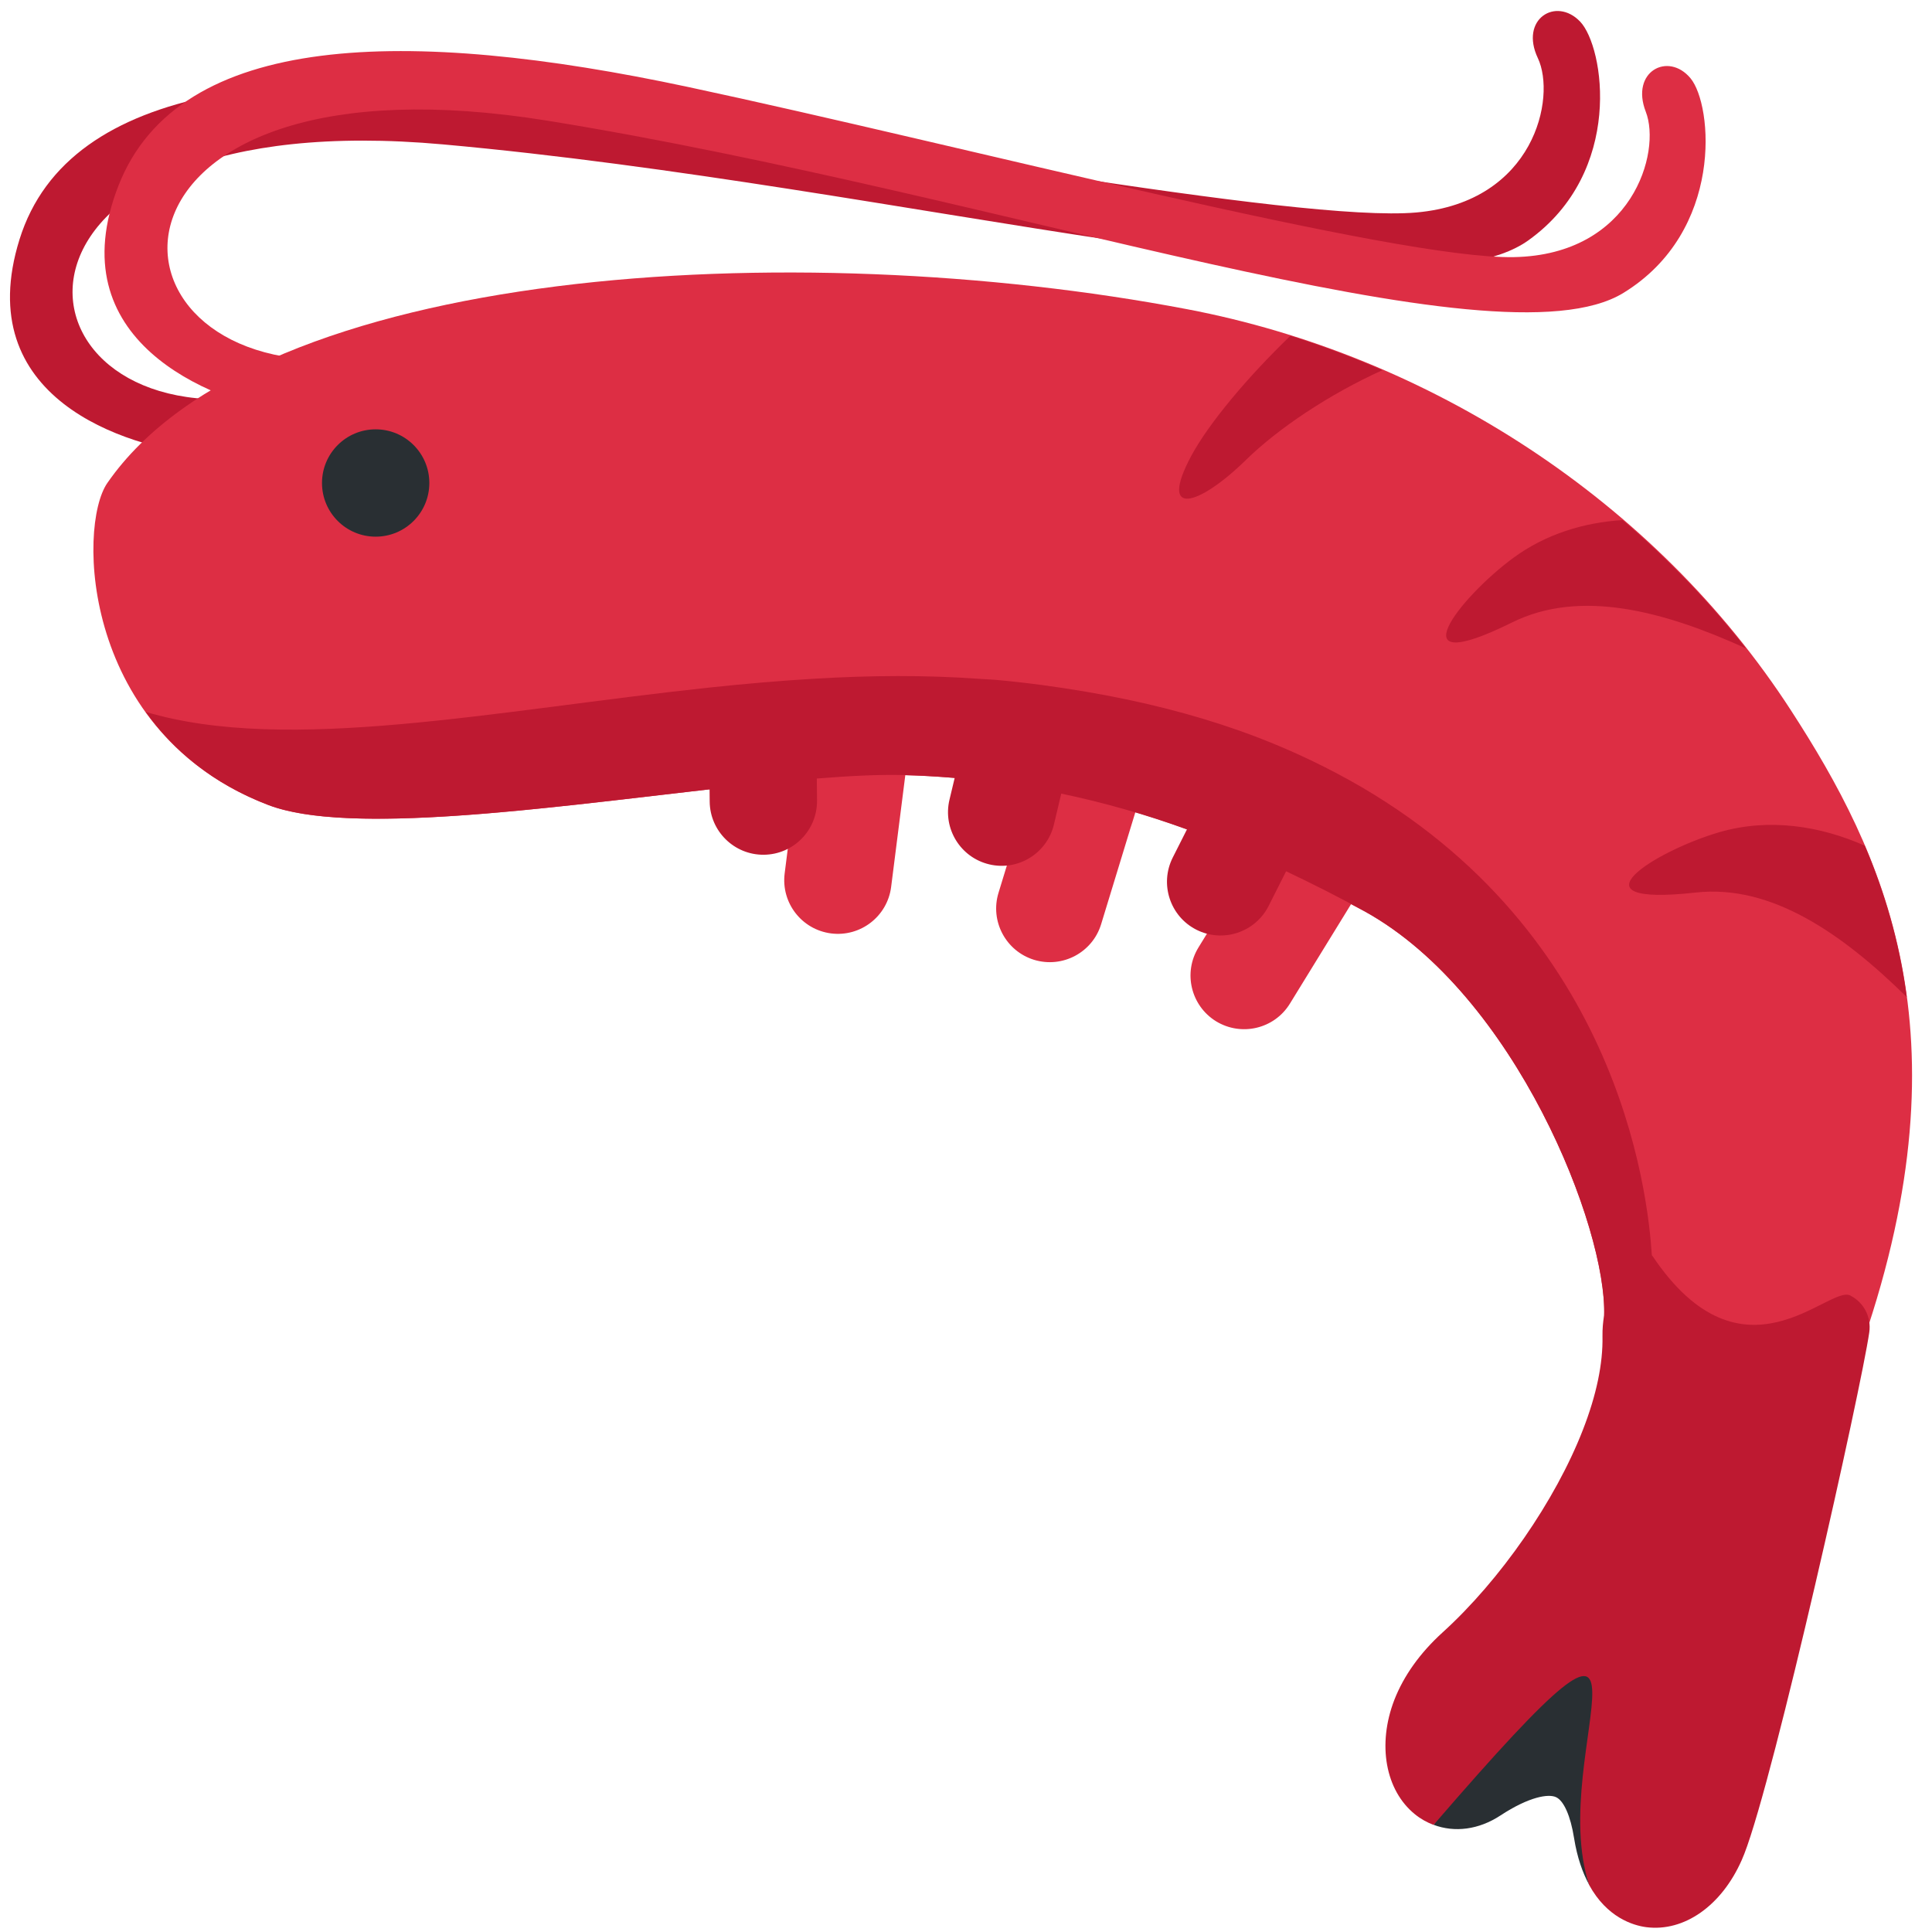
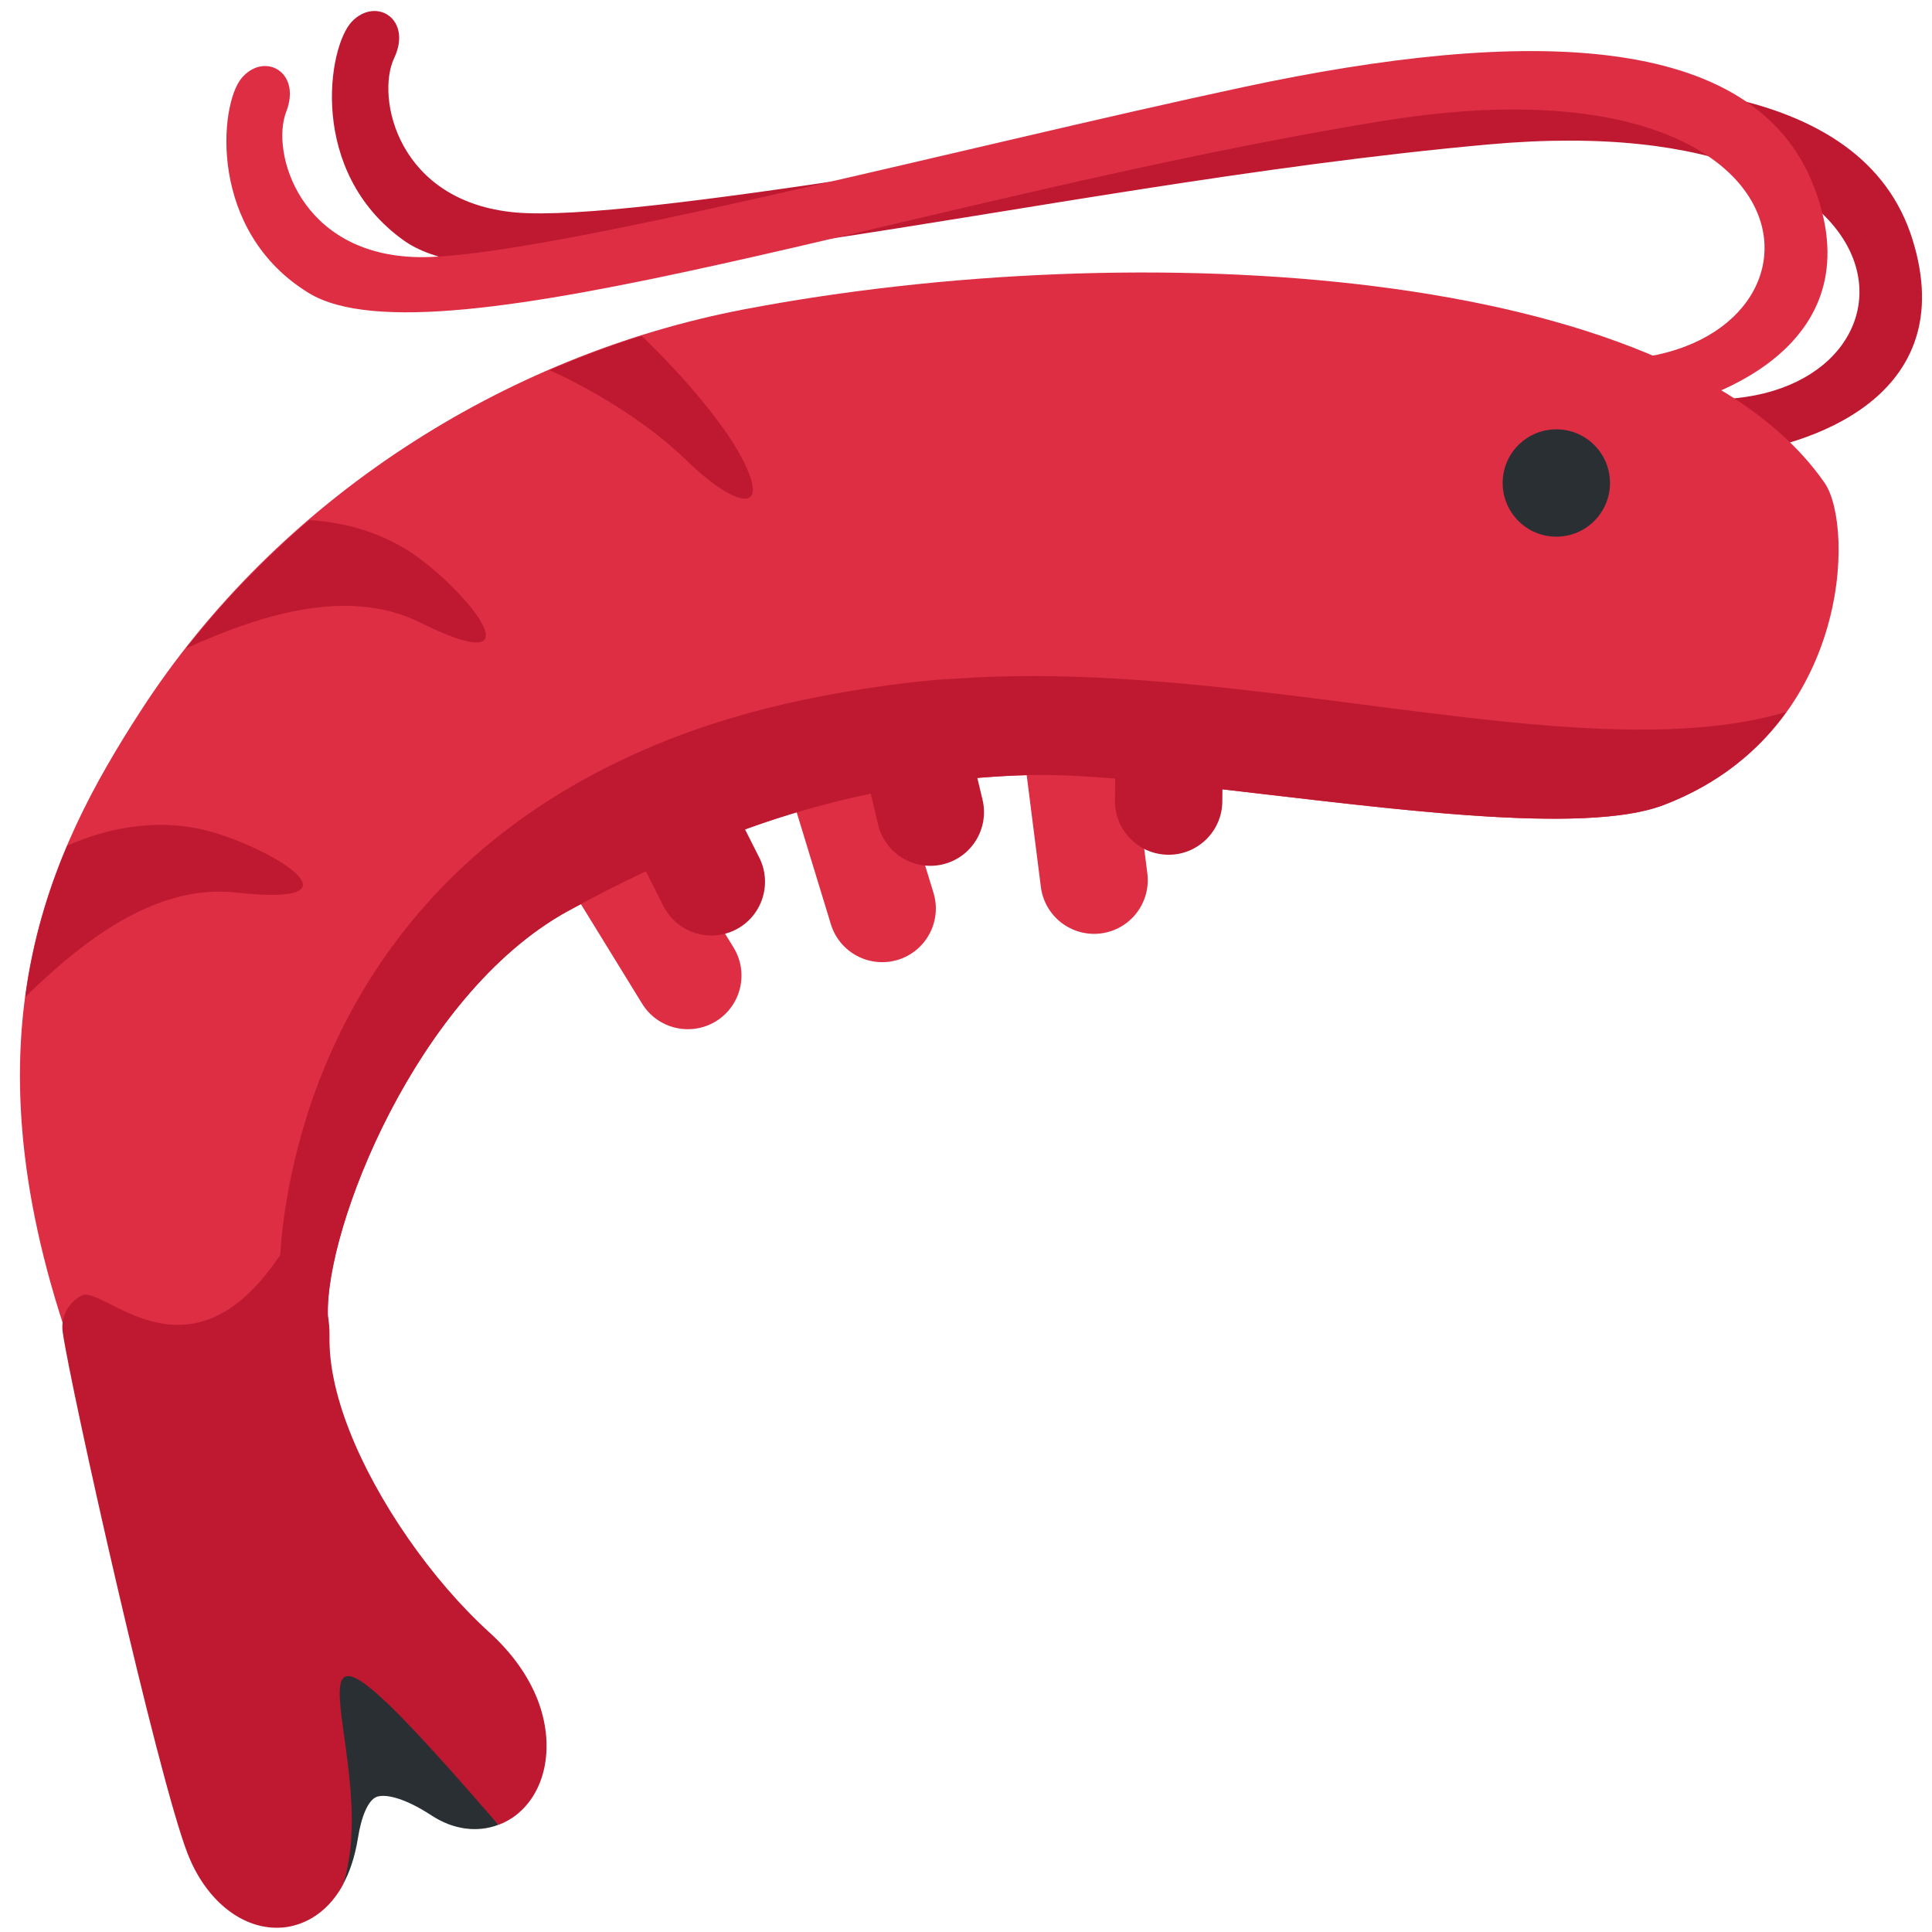
<svg xmlns="http://www.w3.org/2000/svg" viewBox="0 0 36 36">
-   <path fill="#BE1931" d="M4.458 7.429c-4.53.32-4.775-5.511 3.801-4.738 8.576.773 17.964 3.4 20.218 1.789 1.789-1.279 1.416-3.608.966-4.078-.45-.469-1.132-.045-.787.682.344.728-.062 2.678-2.262 2.875-2.199.197-10.4-1.352-15.575-2.081C5.534 1.136 1.287 1.504.364 4.46c-.919 2.947 1.944 3.873 3.458 4.017 1.514.143.636-1.048.636-1.048z" />
-   <path fill="#DD2E44" d="M6.083 6.708c-4.542 0-4.375-5.833 4.125-4.458S27.887 6.907 30.25 5.458c1.875-1.15 1.666-3.5 1.25-4s-1.125-.125-.833.625-.25 2.667-2.458 2.708c-2.208.043-10.279-2.08-15.39-3.171C7.6.506 3.337.575 2.208 3.458c-1.125 2.875 1.667 4 3.167 4.25s.708-1 .708-1z" />
-   <path fill="#DD2E44" d="M33.378 13.246c-2.541-3.928-6.765-6.629-11.255-7.484C14.806 4.369 4.812 4.938 2 9c-.562.812-.478 4.671 3 6 1.763.674 6.542-.162 9.841-.462l-.22 1.737c-.069.548.318 1.048.866 1.118.548.069 1.048-.318 1.118-.866l.264-2.082c.796.02 1.572.1 2.336.232l-.599 1.959c-.162.528.136 1.087.663 1.249.529.161 1.088-.136 1.249-.664l.638-2.088c.742.223 1.479.5 2.219.826l-1.043 1.695c-.29.471-.142 1.086.327 1.376.472.288 1.087.142 1.376-.328l1.14-1.854c.088.047.174.089.262.138 2.808 1.558 4.526 5.937 4.454 7.555-.036.812.169 1.406.608 1.771.792.652 2.078.343 3.018.117.318-.077.647-.156.799-.153l.302-.992.098-.285c1.981-5.772.366-9.121-1.338-11.753z" />
-   <path fill="#BE1931" d="M22.193 8.503c-.609 1.144.135.936 1.025.066.596-.583 1.541-1.218 2.541-1.671-.562-.243-1.133-.459-1.714-.641-.785.756-1.522 1.628-1.852 2.246zm5.981 3.096c1.271-.63 2.827-.215 4.356.481-.684-.874-1.457-1.67-2.296-2.389-.717.044-1.431.26-2.034.703-1.005.737-2.215 2.288-.026 1.205zm3.863 3.908c-1.196.349-2.864 1.392-.438 1.124 1.411-.156 2.731.768 3.93 1.947-.14-1.046-.422-1.975-.782-2.82-.832-.37-1.791-.519-2.71-.251zm2.44 8.633c-.402-.205-2.004 1.771-3.686-.738-.003-.005-.008-.005-.011-.01-.076-1.172-.625-6.221-5.888-8.991-.559-.294-1.166-.565-1.837-.8-.845-.296-1.787-.537-2.827-.713-.536-.091-1.094-.168-1.686-.221-.103-.009-.209-.011-.313-.019-.99-.071-2.004-.063-3.025-.003-.665.039-1.333.097-1.998.168-3.97.423-7.844 1.242-10.491.452.506.706 1.24 1.336 2.285 1.735 1.491.569 5.137.06 8.222-.292l.002.228c.005.552.457.996 1.009.991.552-.005.996-.456.991-1.009l-.004-.411c.596-.048 1.14-.076 1.589-.066.33.007.656.028.98.055l-.097.406c-.128.538.205 1.077.741 1.204.537.128 1.076-.204 1.205-.741l.137-.577c.788.165 1.566.386 2.342.667l-.265.525c-.248.494-.05 1.095.441 1.344.493.249 1.095.051 1.345-.441l.327-.648c.488.232.977.477 1.472.752 2.792 1.55 4.506 5.887 4.453 7.526-.021.122-.032.251-.03.387.01.508-.112 1.094-.365 1.743-.511 1.316-1.538 2.8-2.619 3.779-.416.379-.718.801-.895 1.254-.32.829-.167 1.685.385 2.131.107.087.224.151.346.197 3.333-3.019 2.071-1.367 2.898 1.117.332.61.822.757 1.065.789.706.091 1.403-.398 1.779-1.249l.049-.118c.564-1.452 2.175-8.657 2.328-9.716.042-.282-.1-.558-.354-.687z" />
-   <path fill="#292F33" d="M26.714 34.003c.39.147.839.092 1.244-.174.538-.353.893-.405 1.033-.343.147.064.274.35.339.762.059.367.16.649.282.872-.828-2.484 1.947-6.731-2.898-1.117z" />
-   <circle fill="#292F33" cx="7" cy="9" r="1" />
+   <g transform="translate(36 0) scale(-1 1)">
+     <path fill="#BE1931" d="M4.458 7.429c-4.53.32-4.775-5.511 3.801-4.738 8.576.773 17.964 3.4 20.218 1.789 1.789-1.279 1.416-3.608.966-4.078-.45-.469-1.132-.045-.787.682.344.728-.062 2.678-2.262 2.875-2.199.197-10.4-1.352-15.575-2.081C5.534 1.136 1.287 1.504.364 4.46c-.919 2.947 1.944 3.873 3.458 4.017 1.514.143.636-1.048.636-1.048z" />
+     <path fill="#DD2E44" d="M6.083 6.708c-4.542 0-4.375-5.833 4.125-4.458S27.887 6.907 30.25 5.458c1.875-1.15 1.666-3.5 1.25-4s-1.125-.125-.833.625-.25 2.667-2.458 2.708c-2.208.043-10.279-2.08-15.39-3.171C7.6.506 3.337.575 2.208 3.458c-1.125 2.875 1.667 4 3.167 4.25s.708-1 .708-1z" />
+     <path fill="#DD2E44" d="M33.378 13.246c-2.541-3.928-6.765-6.629-11.255-7.484C14.806 4.369 4.812 4.938 2 9c-.562.812-.478 4.671 3 6 1.763.674 6.542-.162 9.841-.462l-.22 1.737c-.069.548.318 1.048.866 1.118.548.069 1.048-.318 1.118-.866l.264-2.082c.796.02 1.572.1 2.336.232l-.599 1.959c-.162.528.136 1.087.663 1.249.529.161 1.088-.136 1.249-.664l.638-2.088c.742.223 1.479.5 2.219.826l-1.043 1.695c-.29.471-.142 1.086.327 1.376.472.288 1.087.142 1.376-.328l1.14-1.854c.088.047.174.089.262.138 2.808 1.558 4.526 5.937 4.454 7.555-.036.812.169 1.406.608 1.771.792.652 2.078.343 3.018.117.318-.077.647-.156.799-.153l.302-.992.098-.285c1.981-5.772.366-9.121-1.338-11.753z" />
+     <path fill="#BE1931" d="M22.193 8.503c-.609 1.144.135.936 1.025.066.596-.583 1.541-1.218 2.541-1.671-.562-.243-1.133-.459-1.714-.641-.785.756-1.522 1.628-1.852 2.246zm5.981 3.096c1.271-.63 2.827-.215 4.356.481-.684-.874-1.457-1.67-2.296-2.389-.717.044-1.431.26-2.034.703-1.005.737-2.215 2.288-.026 1.205zm3.863 3.908c-1.196.349-2.864 1.392-.438 1.124 1.411-.156 2.731.768 3.93 1.947-.14-1.046-.422-1.975-.782-2.82-.832-.37-1.791-.519-2.71-.251zm2.44 8.633c-.402-.205-2.004 1.771-3.686-.738-.003-.005-.008-.005-.011-.01-.076-1.172-.625-6.221-5.888-8.991-.559-.294-1.166-.565-1.837-.8-.845-.296-1.787-.537-2.827-.713-.536-.091-1.094-.168-1.686-.221-.103-.009-.209-.011-.313-.019-.99-.071-2.004-.063-3.025-.003-.665.039-1.333.097-1.998.168-3.97.423-7.844 1.242-10.491.452.506.706 1.24 1.336 2.285 1.735 1.491.569 5.137.06 8.222-.292l.002.228c.005.552.457.996 1.009.991.552-.005.996-.456.991-1.009l-.004-.411c.596-.048 1.14-.076 1.589-.066.33.007.656.028.98.055l-.097.406c-.128.538.205 1.077.741 1.204.537.128 1.076-.204 1.205-.741l.137-.577c.788.165 1.566.386 2.342.667l-.265.525c-.248.494-.05 1.095.441 1.344.493.249 1.095.051 1.345-.441l.327-.648c.488.232.977.477 1.472.752 2.792 1.55 4.506 5.887 4.453 7.526-.021.122-.032.251-.03.387.01.508-.112 1.094-.365 1.743-.511 1.316-1.538 2.8-2.619 3.779-.416.379-.718.801-.895 1.254-.32.829-.167 1.685.385 2.131.107.087.224.151.346.197 3.333-3.019 2.071-1.367 2.898 1.117.332.61.822.757 1.065.789.706.091 1.403-.398 1.779-1.249l.049-.118c.564-1.452 2.175-8.657 2.328-9.716.042-.282-.1-.558-.354-.687z" />
+     <path fill="#292F33" d="M26.714 34.003c.39.147.839.092 1.244-.174.538-.353.893-.405 1.033-.343.147.064.274.35.339.762.059.367.16.649.282.872-.828-2.484 1.947-6.731-2.898-1.117z" />
+     <circle fill="#292F33" cx="7" cy="9" r="1" />
+   </g>
</svg>
